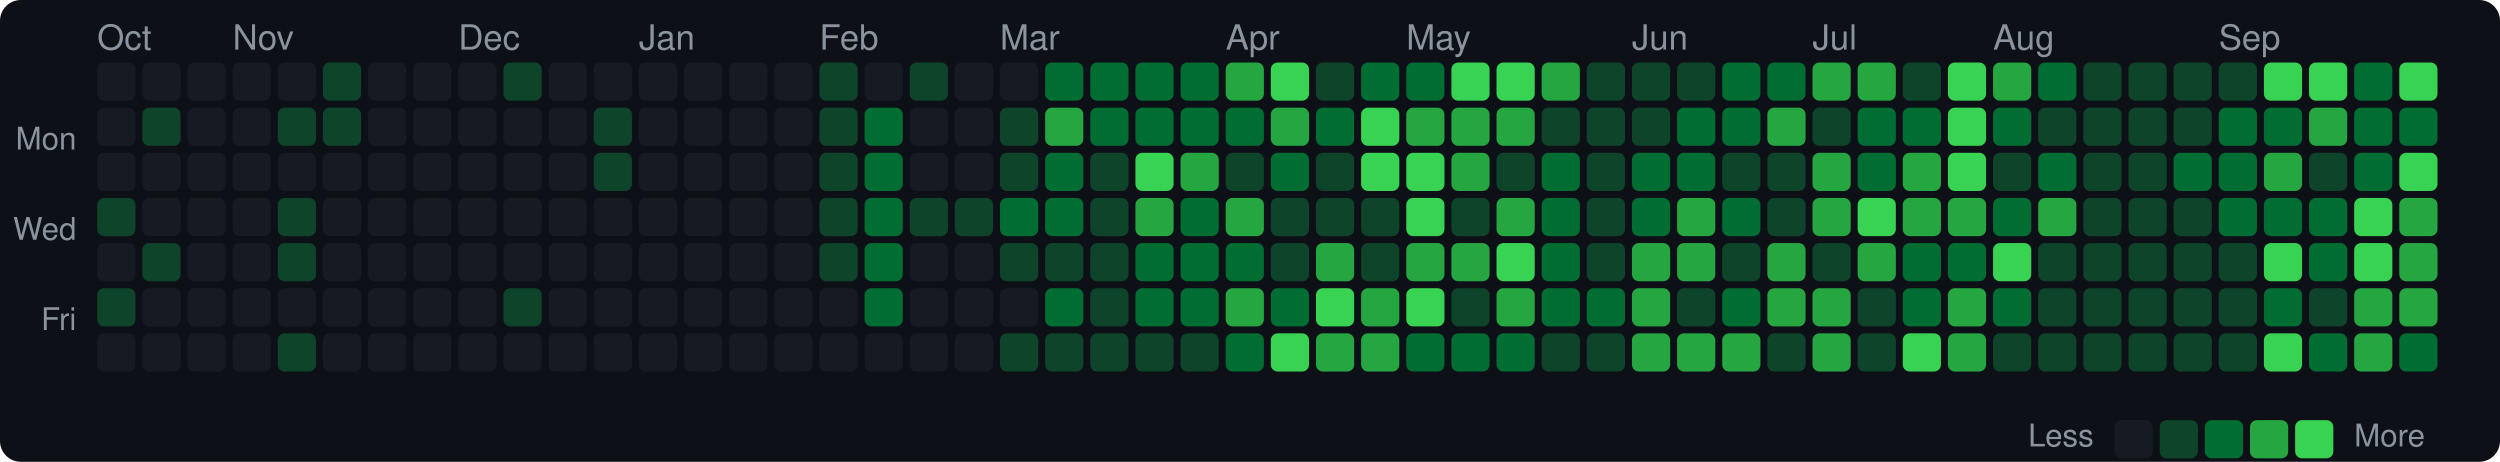
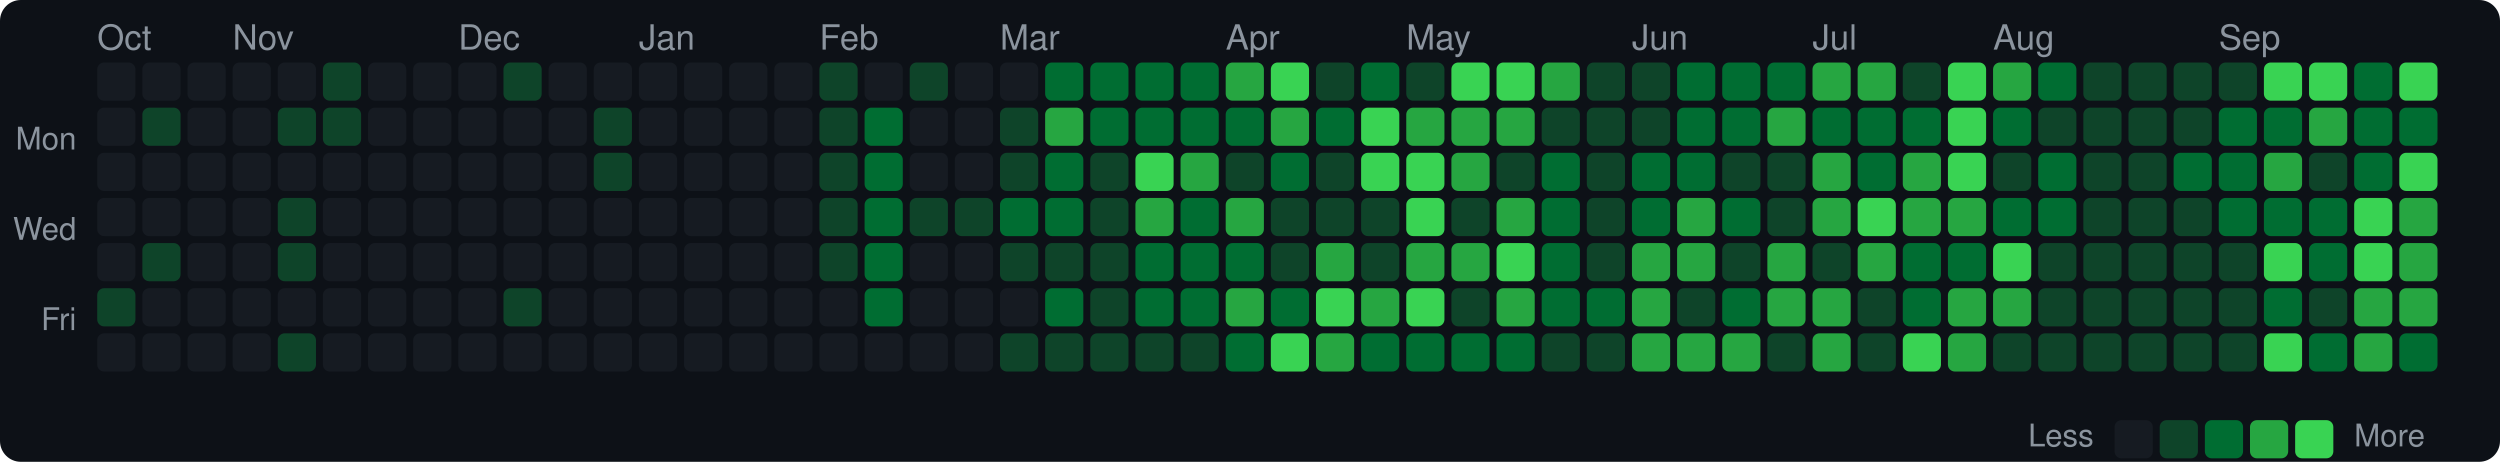
<svg xmlns="http://www.w3.org/2000/svg" width="720" height="133" viewBox="0 0 720 133">
  <style>text { dominant-baseline: central; }</style>
  <rect width="100%" height="100%" rx="6" fill="#0d1117" />
  <text x="28" y="12" fill="#8b949e" font-size="10" font-family="Segoe UI,Helvetica,Arial,sans-serif">Oct</text>
  <text x="67" y="12" fill="#8b949e" font-size="10" font-family="Segoe UI,Helvetica,Arial,sans-serif">Nov</text>
  <text x="132" y="12" fill="#8b949e" font-size="10" font-family="Segoe UI,Helvetica,Arial,sans-serif">Dec</text>
  <text x="184" y="12" fill="#8b949e" font-size="10" font-family="Segoe UI,Helvetica,Arial,sans-serif">Jan</text>
  <text x="236" y="12" fill="#8b949e" font-size="10" font-family="Segoe UI,Helvetica,Arial,sans-serif">Feb</text>
  <text x="288" y="12" fill="#8b949e" font-size="10" font-family="Segoe UI,Helvetica,Arial,sans-serif">Mar</text>
  <text x="353" y="12" fill="#8b949e" font-size="10" font-family="Segoe UI,Helvetica,Arial,sans-serif">Apr</text>
  <text x="405" y="12" fill="#8b949e" font-size="10" font-family="Segoe UI,Helvetica,Arial,sans-serif">May</text>
  <text x="470" y="12" fill="#8b949e" font-size="10" font-family="Segoe UI,Helvetica,Arial,sans-serif">Jun</text>
  <text x="522" y="12" fill="#8b949e" font-size="10" font-family="Segoe UI,Helvetica,Arial,sans-serif">Jul</text>
  <text x="574" y="12" fill="#8b949e" font-size="10" font-family="Segoe UI,Helvetica,Arial,sans-serif">Aug</text>
  <text x="639" y="12" fill="#8b949e" font-size="10" font-family="Segoe UI,Helvetica,Arial,sans-serif">Sep</text>
  <text x="22" y="41" text-anchor="end" fill="#8b949e" font-size="9" font-family="Segoe UI,Helvetica,Arial,sans-serif">Mon</text>
  <text x="22" y="67" text-anchor="end" fill="#8b949e" font-size="9" font-family="Segoe UI,Helvetica,Arial,sans-serif">Wed</text>
  <text x="22" y="93" text-anchor="end" fill="#8b949e" font-size="9" font-family="Segoe UI,Helvetica,Arial,sans-serif">Fri</text>
  <rect x="28" y="18" width="11" height="11" rx="2" fill="#161b22" />
  <rect x="28" y="31" width="11" height="11" rx="2" fill="#161b22" />
  <rect x="28" y="44" width="11" height="11" rx="2" fill="#161b22" />
-   <rect x="28" y="57" width="11" height="11" rx="2" fill="#0e4429" />
+   <rect x="28" y="57" width="11" height="11" rx="2" fill="#161b22" />
  <rect x="28" y="70" width="11" height="11" rx="2" fill="#161b22" />
  <rect x="28" y="83" width="11" height="11" rx="2" fill="#0e4429" />
  <rect x="28" y="96" width="11" height="11" rx="2" fill="#161b22" />
  <rect x="41" y="18" width="11" height="11" rx="2" fill="#161b22" />
  <rect x="41" y="31" width="11" height="11" rx="2" fill="#0e4429" />
  <rect x="41" y="44" width="11" height="11" rx="2" fill="#161b22" />
  <rect x="41" y="57" width="11" height="11" rx="2" fill="#161b22" />
  <rect x="41" y="70" width="11" height="11" rx="2" fill="#0e4429" />
  <rect x="41" y="83" width="11" height="11" rx="2" fill="#161b22" />
  <rect x="41" y="96" width="11" height="11" rx="2" fill="#161b22" />
  <rect x="54" y="18" width="11" height="11" rx="2" fill="#161b22" />
  <rect x="54" y="31" width="11" height="11" rx="2" fill="#161b22" />
  <rect x="54" y="44" width="11" height="11" rx="2" fill="#161b22" />
  <rect x="54" y="57" width="11" height="11" rx="2" fill="#161b22" />
  <rect x="54" y="70" width="11" height="11" rx="2" fill="#161b22" />
  <rect x="54" y="83" width="11" height="11" rx="2" fill="#161b22" />
  <rect x="54" y="96" width="11" height="11" rx="2" fill="#161b22" />
  <rect x="67" y="18" width="11" height="11" rx="2" fill="#161b22" />
  <rect x="67" y="31" width="11" height="11" rx="2" fill="#161b22" />
  <rect x="67" y="44" width="11" height="11" rx="2" fill="#161b22" />
  <rect x="67" y="57" width="11" height="11" rx="2" fill="#161b22" />
  <rect x="67" y="70" width="11" height="11" rx="2" fill="#161b22" />
  <rect x="67" y="83" width="11" height="11" rx="2" fill="#161b22" />
  <rect x="67" y="96" width="11" height="11" rx="2" fill="#161b22" />
  <rect x="80" y="18" width="11" height="11" rx="2" fill="#161b22" />
  <rect x="80" y="31" width="11" height="11" rx="2" fill="#0e4429" />
  <rect x="80" y="44" width="11" height="11" rx="2" fill="#161b22" />
  <rect x="80" y="57" width="11" height="11" rx="2" fill="#0e4429" />
  <rect x="80" y="70" width="11" height="11" rx="2" fill="#0e4429" />
  <rect x="80" y="83" width="11" height="11" rx="2" fill="#161b22" />
  <rect x="80" y="96" width="11" height="11" rx="2" fill="#0e4429" />
  <rect x="93" y="18" width="11" height="11" rx="2" fill="#0e4429" />
  <rect x="93" y="31" width="11" height="11" rx="2" fill="#0e4429" />
  <rect x="93" y="44" width="11" height="11" rx="2" fill="#161b22" />
  <rect x="93" y="57" width="11" height="11" rx="2" fill="#161b22" />
  <rect x="93" y="70" width="11" height="11" rx="2" fill="#161b22" />
  <rect x="93" y="83" width="11" height="11" rx="2" fill="#161b22" />
  <rect x="93" y="96" width="11" height="11" rx="2" fill="#161b22" />
  <rect x="106" y="18" width="11" height="11" rx="2" fill="#161b22" />
  <rect x="106" y="31" width="11" height="11" rx="2" fill="#161b22" />
  <rect x="106" y="44" width="11" height="11" rx="2" fill="#161b22" />
  <rect x="106" y="57" width="11" height="11" rx="2" fill="#161b22" />
  <rect x="106" y="70" width="11" height="11" rx="2" fill="#161b22" />
  <rect x="106" y="83" width="11" height="11" rx="2" fill="#161b22" />
  <rect x="106" y="96" width="11" height="11" rx="2" fill="#161b22" />
  <rect x="119" y="18" width="11" height="11" rx="2" fill="#161b22" />
  <rect x="119" y="31" width="11" height="11" rx="2" fill="#161b22" />
  <rect x="119" y="44" width="11" height="11" rx="2" fill="#161b22" />
  <rect x="119" y="57" width="11" height="11" rx="2" fill="#161b22" />
  <rect x="119" y="70" width="11" height="11" rx="2" fill="#161b22" />
  <rect x="119" y="83" width="11" height="11" rx="2" fill="#161b22" />
  <rect x="119" y="96" width="11" height="11" rx="2" fill="#161b22" />
  <rect x="132" y="18" width="11" height="11" rx="2" fill="#161b22" />
  <rect x="132" y="31" width="11" height="11" rx="2" fill="#161b22" />
  <rect x="132" y="44" width="11" height="11" rx="2" fill="#161b22" />
  <rect x="132" y="57" width="11" height="11" rx="2" fill="#161b22" />
  <rect x="132" y="70" width="11" height="11" rx="2" fill="#161b22" />
  <rect x="132" y="83" width="11" height="11" rx="2" fill="#161b22" />
  <rect x="132" y="96" width="11" height="11" rx="2" fill="#161b22" />
  <rect x="145" y="18" width="11" height="11" rx="2" fill="#0e4429" />
  <rect x="145" y="31" width="11" height="11" rx="2" fill="#161b22" />
  <rect x="145" y="44" width="11" height="11" rx="2" fill="#161b22" />
  <rect x="145" y="57" width="11" height="11" rx="2" fill="#161b22" />
  <rect x="145" y="70" width="11" height="11" rx="2" fill="#161b22" />
  <rect x="145" y="83" width="11" height="11" rx="2" fill="#0e4429" />
  <rect x="145" y="96" width="11" height="11" rx="2" fill="#161b22" />
  <rect x="158" y="18" width="11" height="11" rx="2" fill="#161b22" />
  <rect x="158" y="31" width="11" height="11" rx="2" fill="#161b22" />
  <rect x="158" y="44" width="11" height="11" rx="2" fill="#161b22" />
  <rect x="158" y="57" width="11" height="11" rx="2" fill="#161b22" />
  <rect x="158" y="70" width="11" height="11" rx="2" fill="#161b22" />
  <rect x="158" y="83" width="11" height="11" rx="2" fill="#161b22" />
  <rect x="158" y="96" width="11" height="11" rx="2" fill="#161b22" />
  <rect x="171" y="18" width="11" height="11" rx="2" fill="#161b22" />
  <rect x="171" y="31" width="11" height="11" rx="2" fill="#0e4429" />
  <rect x="171" y="44" width="11" height="11" rx="2" fill="#0e4429" />
  <rect x="171" y="57" width="11" height="11" rx="2" fill="#161b22" />
  <rect x="171" y="70" width="11" height="11" rx="2" fill="#161b22" />
  <rect x="171" y="83" width="11" height="11" rx="2" fill="#161b22" />
  <rect x="171" y="96" width="11" height="11" rx="2" fill="#161b22" />
  <rect x="184" y="18" width="11" height="11" rx="2" fill="#161b22" />
  <rect x="184" y="31" width="11" height="11" rx="2" fill="#161b22" />
  <rect x="184" y="44" width="11" height="11" rx="2" fill="#161b22" />
  <rect x="184" y="57" width="11" height="11" rx="2" fill="#161b22" />
  <rect x="184" y="70" width="11" height="11" rx="2" fill="#161b22" />
  <rect x="184" y="83" width="11" height="11" rx="2" fill="#161b22" />
  <rect x="184" y="96" width="11" height="11" rx="2" fill="#161b22" />
  <rect x="197" y="18" width="11" height="11" rx="2" fill="#161b22" />
  <rect x="197" y="31" width="11" height="11" rx="2" fill="#161b22" />
  <rect x="197" y="44" width="11" height="11" rx="2" fill="#161b22" />
  <rect x="197" y="57" width="11" height="11" rx="2" fill="#161b22" />
  <rect x="197" y="70" width="11" height="11" rx="2" fill="#161b22" />
  <rect x="197" y="83" width="11" height="11" rx="2" fill="#161b22" />
  <rect x="197" y="96" width="11" height="11" rx="2" fill="#161b22" />
  <rect x="210" y="18" width="11" height="11" rx="2" fill="#161b22" />
  <rect x="210" y="31" width="11" height="11" rx="2" fill="#161b22" />
  <rect x="210" y="44" width="11" height="11" rx="2" fill="#161b22" />
  <rect x="210" y="57" width="11" height="11" rx="2" fill="#161b22" />
  <rect x="210" y="70" width="11" height="11" rx="2" fill="#161b22" />
  <rect x="210" y="83" width="11" height="11" rx="2" fill="#161b22" />
  <rect x="210" y="96" width="11" height="11" rx="2" fill="#161b22" />
  <rect x="223" y="18" width="11" height="11" rx="2" fill="#161b22" />
  <rect x="223" y="31" width="11" height="11" rx="2" fill="#161b22" />
  <rect x="223" y="44" width="11" height="11" rx="2" fill="#161b22" />
  <rect x="223" y="57" width="11" height="11" rx="2" fill="#161b22" />
  <rect x="223" y="70" width="11" height="11" rx="2" fill="#161b22" />
  <rect x="223" y="83" width="11" height="11" rx="2" fill="#161b22" />
  <rect x="223" y="96" width="11" height="11" rx="2" fill="#161b22" />
  <rect x="236" y="18" width="11" height="11" rx="2" fill="#0e4429" />
  <rect x="236" y="31" width="11" height="11" rx="2" fill="#0e4429" />
  <rect x="236" y="44" width="11" height="11" rx="2" fill="#0e4429" />
  <rect x="236" y="57" width="11" height="11" rx="2" fill="#0e4429" />
  <rect x="236" y="70" width="11" height="11" rx="2" fill="#0e4429" />
  <rect x="236" y="83" width="11" height="11" rx="2" fill="#161b22" />
  <rect x="236" y="96" width="11" height="11" rx="2" fill="#161b22" />
  <rect x="249" y="18" width="11" height="11" rx="2" fill="#161b22" />
  <rect x="249" y="31" width="11" height="11" rx="2" fill="#006d32" />
  <rect x="249" y="44" width="11" height="11" rx="2" fill="#006d32" />
  <rect x="249" y="57" width="11" height="11" rx="2" fill="#006d32" />
  <rect x="249" y="70" width="11" height="11" rx="2" fill="#006d32" />
  <rect x="249" y="83" width="11" height="11" rx="2" fill="#006d32" />
  <rect x="249" y="96" width="11" height="11" rx="2" fill="#161b22" />
  <rect x="262" y="18" width="11" height="11" rx="2" fill="#0e4429" />
  <rect x="262" y="31" width="11" height="11" rx="2" fill="#161b22" />
  <rect x="262" y="44" width="11" height="11" rx="2" fill="#161b22" />
  <rect x="262" y="57" width="11" height="11" rx="2" fill="#0e4429" />
  <rect x="262" y="70" width="11" height="11" rx="2" fill="#161b22" />
  <rect x="262" y="83" width="11" height="11" rx="2" fill="#161b22" />
  <rect x="262" y="96" width="11" height="11" rx="2" fill="#161b22" />
  <rect x="275" y="18" width="11" height="11" rx="2" fill="#161b22" />
  <rect x="275" y="31" width="11" height="11" rx="2" fill="#161b22" />
  <rect x="275" y="44" width="11" height="11" rx="2" fill="#161b22" />
  <rect x="275" y="57" width="11" height="11" rx="2" fill="#0e4429" />
  <rect x="275" y="70" width="11" height="11" rx="2" fill="#161b22" />
  <rect x="275" y="83" width="11" height="11" rx="2" fill="#161b22" />
  <rect x="275" y="96" width="11" height="11" rx="2" fill="#161b22" />
  <rect x="288" y="18" width="11" height="11" rx="2" fill="#161b22" />
  <rect x="288" y="31" width="11" height="11" rx="2" fill="#0e4429" />
  <rect x="288" y="44" width="11" height="11" rx="2" fill="#0e4429" />
  <rect x="288" y="57" width="11" height="11" rx="2" fill="#006d32" />
  <rect x="288" y="70" width="11" height="11" rx="2" fill="#0e4429" />
  <rect x="288" y="83" width="11" height="11" rx="2" fill="#161b22" />
  <rect x="288" y="96" width="11" height="11" rx="2" fill="#0e4429" />
  <rect x="301" y="18" width="11" height="11" rx="2" fill="#006d32" />
  <rect x="301" y="31" width="11" height="11" rx="2" fill="#26a641" />
  <rect x="301" y="44" width="11" height="11" rx="2" fill="#006d32" />
  <rect x="301" y="57" width="11" height="11" rx="2" fill="#006d32" />
  <rect x="301" y="70" width="11" height="11" rx="2" fill="#0e4429" />
  <rect x="301" y="83" width="11" height="11" rx="2" fill="#006d32" />
  <rect x="301" y="96" width="11" height="11" rx="2" fill="#0e4429" />
  <rect x="314" y="18" width="11" height="11" rx="2" fill="#006d32" />
  <rect x="314" y="31" width="11" height="11" rx="2" fill="#006d32" />
  <rect x="314" y="44" width="11" height="11" rx="2" fill="#0e4429" />
  <rect x="314" y="57" width="11" height="11" rx="2" fill="#0e4429" />
  <rect x="314" y="70" width="11" height="11" rx="2" fill="#0e4429" />
  <rect x="314" y="83" width="11" height="11" rx="2" fill="#0e4429" />
  <rect x="314" y="96" width="11" height="11" rx="2" fill="#0e4429" />
  <rect x="327" y="18" width="11" height="11" rx="2" fill="#006d32" />
  <rect x="327" y="31" width="11" height="11" rx="2" fill="#006d32" />
  <rect x="327" y="44" width="11" height="11" rx="2" fill="#39d353" />
  <rect x="327" y="57" width="11" height="11" rx="2" fill="#26a641" />
  <rect x="327" y="70" width="11" height="11" rx="2" fill="#006d32" />
  <rect x="327" y="83" width="11" height="11" rx="2" fill="#006d32" />
  <rect x="327" y="96" width="11" height="11" rx="2" fill="#0e4429" />
  <rect x="340" y="18" width="11" height="11" rx="2" fill="#006d32" />
  <rect x="340" y="31" width="11" height="11" rx="2" fill="#006d32" />
  <rect x="340" y="44" width="11" height="11" rx="2" fill="#26a641" />
  <rect x="340" y="57" width="11" height="11" rx="2" fill="#006d32" />
  <rect x="340" y="70" width="11" height="11" rx="2" fill="#006d32" />
  <rect x="340" y="83" width="11" height="11" rx="2" fill="#006d32" />
  <rect x="340" y="96" width="11" height="11" rx="2" fill="#0e4429" />
  <rect x="353" y="18" width="11" height="11" rx="2" fill="#26a641" />
  <rect x="353" y="31" width="11" height="11" rx="2" fill="#006d32" />
  <rect x="353" y="44" width="11" height="11" rx="2" fill="#0e4429" />
  <rect x="353" y="57" width="11" height="11" rx="2" fill="#26a641" />
  <rect x="353" y="70" width="11" height="11" rx="2" fill="#006d32" />
  <rect x="353" y="83" width="11" height="11" rx="2" fill="#26a641" />
  <rect x="353" y="96" width="11" height="11" rx="2" fill="#006d32" />
  <rect x="366" y="18" width="11" height="11" rx="2" fill="#39d353" />
  <rect x="366" y="31" width="11" height="11" rx="2" fill="#26a641" />
  <rect x="366" y="44" width="11" height="11" rx="2" fill="#006d32" />
  <rect x="366" y="57" width="11" height="11" rx="2" fill="#0e4429" />
  <rect x="366" y="70" width="11" height="11" rx="2" fill="#0e4429" />
  <rect x="366" y="83" width="11" height="11" rx="2" fill="#006d32" />
  <rect x="366" y="96" width="11" height="11" rx="2" fill="#39d353" />
  <rect x="379" y="18" width="11" height="11" rx="2" fill="#0e4429" />
  <rect x="379" y="31" width="11" height="11" rx="2" fill="#006d32" />
  <rect x="379" y="44" width="11" height="11" rx="2" fill="#0e4429" />
  <rect x="379" y="57" width="11" height="11" rx="2" fill="#0e4429" />
  <rect x="379" y="70" width="11" height="11" rx="2" fill="#26a641" />
  <rect x="379" y="83" width="11" height="11" rx="2" fill="#39d353" />
  <rect x="379" y="96" width="11" height="11" rx="2" fill="#26a641" />
  <rect x="392" y="18" width="11" height="11" rx="2" fill="#006d32" />
  <rect x="392" y="31" width="11" height="11" rx="2" fill="#39d353" />
  <rect x="392" y="44" width="11" height="11" rx="2" fill="#39d353" />
  <rect x="392" y="57" width="11" height="11" rx="2" fill="#0e4429" />
  <rect x="392" y="70" width="11" height="11" rx="2" fill="#0e4429" />
  <rect x="392" y="83" width="11" height="11" rx="2" fill="#26a641" />
-   <rect x="392" y="96" width="11" height="11" rx="2" fill="#26a641" />
-   <rect x="405" y="18" width="11" height="11" rx="2" fill="#006d32" />
+   <rect x="392" y="96" width="11" height="11" rx="2" fill="#006d32" />
+   <rect x="405" y="18" width="11" height="11" rx="2" fill="#0e4429" />
  <rect x="405" y="31" width="11" height="11" rx="2" fill="#26a641" />
  <rect x="405" y="44" width="11" height="11" rx="2" fill="#39d353" />
  <rect x="405" y="57" width="11" height="11" rx="2" fill="#39d353" />
  <rect x="405" y="70" width="11" height="11" rx="2" fill="#26a641" />
  <rect x="405" y="83" width="11" height="11" rx="2" fill="#39d353" />
  <rect x="405" y="96" width="11" height="11" rx="2" fill="#006d32" />
  <rect x="418" y="18" width="11" height="11" rx="2" fill="#39d353" />
  <rect x="418" y="31" width="11" height="11" rx="2" fill="#26a641" />
  <rect x="418" y="44" width="11" height="11" rx="2" fill="#26a641" />
  <rect x="418" y="57" width="11" height="11" rx="2" fill="#0e4429" />
  <rect x="418" y="70" width="11" height="11" rx="2" fill="#26a641" />
  <rect x="418" y="83" width="11" height="11" rx="2" fill="#0e4429" />
  <rect x="418" y="96" width="11" height="11" rx="2" fill="#006d32" />
  <rect x="431" y="18" width="11" height="11" rx="2" fill="#39d353" />
  <rect x="431" y="31" width="11" height="11" rx="2" fill="#26a641" />
  <rect x="431" y="44" width="11" height="11" rx="2" fill="#0e4429" />
  <rect x="431" y="57" width="11" height="11" rx="2" fill="#26a641" />
  <rect x="431" y="70" width="11" height="11" rx="2" fill="#39d353" />
  <rect x="431" y="83" width="11" height="11" rx="2" fill="#26a641" />
  <rect x="431" y="96" width="11" height="11" rx="2" fill="#006d32" />
  <rect x="444" y="18" width="11" height="11" rx="2" fill="#26a641" />
  <rect x="444" y="31" width="11" height="11" rx="2" fill="#0e4429" />
  <rect x="444" y="44" width="11" height="11" rx="2" fill="#006d32" />
  <rect x="444" y="57" width="11" height="11" rx="2" fill="#006d32" />
  <rect x="444" y="70" width="11" height="11" rx="2" fill="#006d32" />
  <rect x="444" y="83" width="11" height="11" rx="2" fill="#006d32" />
  <rect x="444" y="96" width="11" height="11" rx="2" fill="#0e4429" />
  <rect x="457" y="18" width="11" height="11" rx="2" fill="#0e4429" />
  <rect x="457" y="31" width="11" height="11" rx="2" fill="#0e4429" />
  <rect x="457" y="44" width="11" height="11" rx="2" fill="#0e4429" />
  <rect x="457" y="57" width="11" height="11" rx="2" fill="#0e4429" />
  <rect x="457" y="70" width="11" height="11" rx="2" fill="#0e4429" />
  <rect x="457" y="83" width="11" height="11" rx="2" fill="#006d32" />
  <rect x="457" y="96" width="11" height="11" rx="2" fill="#0e4429" />
  <rect x="470" y="18" width="11" height="11" rx="2" fill="#0e4429" />
  <rect x="470" y="31" width="11" height="11" rx="2" fill="#0e4429" />
  <rect x="470" y="44" width="11" height="11" rx="2" fill="#006d32" />
  <rect x="470" y="57" width="11" height="11" rx="2" fill="#006d32" />
  <rect x="470" y="70" width="11" height="11" rx="2" fill="#26a641" />
  <rect x="470" y="83" width="11" height="11" rx="2" fill="#26a641" />
  <rect x="470" y="96" width="11" height="11" rx="2" fill="#26a641" />
-   <rect x="483" y="18" width="11" height="11" rx="2" fill="#0e4429" />
+   <rect x="483" y="18" width="11" height="11" rx="2" fill="#006d32" />
  <rect x="483" y="31" width="11" height="11" rx="2" fill="#006d32" />
  <rect x="483" y="44" width="11" height="11" rx="2" fill="#006d32" />
  <rect x="483" y="57" width="11" height="11" rx="2" fill="#26a641" />
  <rect x="483" y="70" width="11" height="11" rx="2" fill="#26a641" />
  <rect x="483" y="83" width="11" height="11" rx="2" fill="#0e4429" />
  <rect x="483" y="96" width="11" height="11" rx="2" fill="#26a641" />
  <rect x="496" y="18" width="11" height="11" rx="2" fill="#006d32" />
  <rect x="496" y="31" width="11" height="11" rx="2" fill="#006d32" />
  <rect x="496" y="44" width="11" height="11" rx="2" fill="#0e4429" />
  <rect x="496" y="57" width="11" height="11" rx="2" fill="#006d32" />
  <rect x="496" y="70" width="11" height="11" rx="2" fill="#0e4429" />
  <rect x="496" y="83" width="11" height="11" rx="2" fill="#006d32" />
  <rect x="496" y="96" width="11" height="11" rx="2" fill="#26a641" />
  <rect x="509" y="18" width="11" height="11" rx="2" fill="#006d32" />
  <rect x="509" y="31" width="11" height="11" rx="2" fill="#26a641" />
  <rect x="509" y="44" width="11" height="11" rx="2" fill="#0e4429" />
  <rect x="509" y="57" width="11" height="11" rx="2" fill="#0e4429" />
  <rect x="509" y="70" width="11" height="11" rx="2" fill="#26a641" />
  <rect x="509" y="83" width="11" height="11" rx="2" fill="#26a641" />
  <rect x="509" y="96" width="11" height="11" rx="2" fill="#0e4429" />
  <rect x="522" y="18" width="11" height="11" rx="2" fill="#26a641" />
-   <rect x="522" y="31" width="11" height="11" rx="2" fill="#0e4429" />
+   <rect x="522" y="31" width="11" height="11" rx="2" fill="#006d32" />
  <rect x="522" y="44" width="11" height="11" rx="2" fill="#26a641" />
  <rect x="522" y="57" width="11" height="11" rx="2" fill="#26a641" />
  <rect x="522" y="70" width="11" height="11" rx="2" fill="#0e4429" />
  <rect x="522" y="83" width="11" height="11" rx="2" fill="#26a641" />
  <rect x="522" y="96" width="11" height="11" rx="2" fill="#26a641" />
  <rect x="535" y="18" width="11" height="11" rx="2" fill="#26a641" />
  <rect x="535" y="31" width="11" height="11" rx="2" fill="#006d32" />
  <rect x="535" y="44" width="11" height="11" rx="2" fill="#006d32" />
  <rect x="535" y="57" width="11" height="11" rx="2" fill="#39d353" />
  <rect x="535" y="70" width="11" height="11" rx="2" fill="#26a641" />
  <rect x="535" y="83" width="11" height="11" rx="2" fill="#0e4429" />
  <rect x="535" y="96" width="11" height="11" rx="2" fill="#0e4429" />
  <rect x="548" y="18" width="11" height="11" rx="2" fill="#0e4429" />
  <rect x="548" y="31" width="11" height="11" rx="2" fill="#006d32" />
  <rect x="548" y="44" width="11" height="11" rx="2" fill="#26a641" />
  <rect x="548" y="57" width="11" height="11" rx="2" fill="#26a641" />
  <rect x="548" y="70" width="11" height="11" rx="2" fill="#006d32" />
  <rect x="548" y="83" width="11" height="11" rx="2" fill="#006d32" />
  <rect x="548" y="96" width="11" height="11" rx="2" fill="#39d353" />
  <rect x="561" y="18" width="11" height="11" rx="2" fill="#39d353" />
  <rect x="561" y="31" width="11" height="11" rx="2" fill="#39d353" />
  <rect x="561" y="44" width="11" height="11" rx="2" fill="#39d353" />
  <rect x="561" y="57" width="11" height="11" rx="2" fill="#26a641" />
  <rect x="561" y="70" width="11" height="11" rx="2" fill="#006d32" />
  <rect x="561" y="83" width="11" height="11" rx="2" fill="#26a641" />
  <rect x="561" y="96" width="11" height="11" rx="2" fill="#26a641" />
  <rect x="574" y="18" width="11" height="11" rx="2" fill="#26a641" />
  <rect x="574" y="31" width="11" height="11" rx="2" fill="#006d32" />
  <rect x="574" y="44" width="11" height="11" rx="2" fill="#0e4429" />
  <rect x="574" y="57" width="11" height="11" rx="2" fill="#006d32" />
  <rect x="574" y="70" width="11" height="11" rx="2" fill="#39d353" />
-   <rect x="574" y="83" width="11" height="11" rx="2" fill="#006d32" />
+   <rect x="574" y="83" width="11" height="11" rx="2" fill="#26a641" />
  <rect x="574" y="96" width="11" height="11" rx="2" fill="#0e4429" />
  <rect x="587" y="18" width="11" height="11" rx="2" fill="#006d32" />
  <rect x="587" y="31" width="11" height="11" rx="2" fill="#0e4429" />
  <rect x="587" y="44" width="11" height="11" rx="2" fill="#006d32" />
-   <rect x="587" y="57" width="11" height="11" rx="2" fill="#26a641" />
+   <rect x="587" y="57" width="11" height="11" rx="2" fill="#006d32" />
  <rect x="587" y="70" width="11" height="11" rx="2" fill="#0e4429" />
  <rect x="587" y="83" width="11" height="11" rx="2" fill="#0e4429" />
  <rect x="587" y="96" width="11" height="11" rx="2" fill="#0e4429" />
  <rect x="600" y="18" width="11" height="11" rx="2" fill="#0e4429" />
  <rect x="600" y="31" width="11" height="11" rx="2" fill="#0e4429" />
  <rect x="600" y="44" width="11" height="11" rx="2" fill="#0e4429" />
  <rect x="600" y="57" width="11" height="11" rx="2" fill="#0e4429" />
  <rect x="600" y="70" width="11" height="11" rx="2" fill="#0e4429" />
  <rect x="600" y="83" width="11" height="11" rx="2" fill="#0e4429" />
  <rect x="600" y="96" width="11" height="11" rx="2" fill="#0e4429" />
  <rect x="613" y="18" width="11" height="11" rx="2" fill="#0e4429" />
  <rect x="613" y="31" width="11" height="11" rx="2" fill="#0e4429" />
  <rect x="613" y="44" width="11" height="11" rx="2" fill="#0e4429" />
  <rect x="613" y="57" width="11" height="11" rx="2" fill="#0e4429" />
  <rect x="613" y="70" width="11" height="11" rx="2" fill="#0e4429" />
  <rect x="613" y="83" width="11" height="11" rx="2" fill="#0e4429" />
  <rect x="613" y="96" width="11" height="11" rx="2" fill="#0e4429" />
  <rect x="626" y="18" width="11" height="11" rx="2" fill="#0e4429" />
  <rect x="626" y="31" width="11" height="11" rx="2" fill="#0e4429" />
  <rect x="626" y="44" width="11" height="11" rx="2" fill="#006d32" />
  <rect x="626" y="57" width="11" height="11" rx="2" fill="#0e4429" />
  <rect x="626" y="70" width="11" height="11" rx="2" fill="#0e4429" />
  <rect x="626" y="83" width="11" height="11" rx="2" fill="#0e4429" />
  <rect x="626" y="96" width="11" height="11" rx="2" fill="#0e4429" />
  <rect x="639" y="18" width="11" height="11" rx="2" fill="#0e4429" />
  <rect x="639" y="31" width="11" height="11" rx="2" fill="#006d32" />
  <rect x="639" y="44" width="11" height="11" rx="2" fill="#006d32" />
  <rect x="639" y="57" width="11" height="11" rx="2" fill="#006d32" />
  <rect x="639" y="70" width="11" height="11" rx="2" fill="#0e4429" />
  <rect x="639" y="83" width="11" height="11" rx="2" fill="#0e4429" />
  <rect x="639" y="96" width="11" height="11" rx="2" fill="#0e4429" />
  <rect x="652" y="18" width="11" height="11" rx="2" fill="#39d353" />
  <rect x="652" y="31" width="11" height="11" rx="2" fill="#006d32" />
  <rect x="652" y="44" width="11" height="11" rx="2" fill="#26a641" />
  <rect x="652" y="57" width="11" height="11" rx="2" fill="#006d32" />
  <rect x="652" y="70" width="11" height="11" rx="2" fill="#39d353" />
  <rect x="652" y="83" width="11" height="11" rx="2" fill="#006d32" />
  <rect x="652" y="96" width="11" height="11" rx="2" fill="#39d353" />
  <rect x="665" y="18" width="11" height="11" rx="2" fill="#39d353" />
  <rect x="665" y="31" width="11" height="11" rx="2" fill="#26a641" />
  <rect x="665" y="44" width="11" height="11" rx="2" fill="#0e4429" />
  <rect x="665" y="57" width="11" height="11" rx="2" fill="#006d32" />
  <rect x="665" y="70" width="11" height="11" rx="2" fill="#006d32" />
  <rect x="665" y="83" width="11" height="11" rx="2" fill="#0e4429" />
  <rect x="665" y="96" width="11" height="11" rx="2" fill="#006d32" />
  <rect x="678" y="18" width="11" height="11" rx="2" fill="#006d32" />
  <rect x="678" y="31" width="11" height="11" rx="2" fill="#006d32" />
  <rect x="678" y="44" width="11" height="11" rx="2" fill="#006d32" />
  <rect x="678" y="57" width="11" height="11" rx="2" fill="#39d353" />
  <rect x="678" y="70" width="11" height="11" rx="2" fill="#39d353" />
  <rect x="678" y="83" width="11" height="11" rx="2" fill="#26a641" />
  <rect x="678" y="96" width="11" height="11" rx="2" fill="#26a641" />
  <rect x="691" y="18" width="11" height="11" rx="2" fill="#39d353" />
  <rect x="691" y="31" width="11" height="11" rx="2" fill="#006d32" />
  <rect x="691" y="44" width="11" height="11" rx="2" fill="#39d353" />
  <rect x="691" y="57" width="11" height="11" rx="2" fill="#26a641" />
  <rect x="691" y="70" width="11" height="11" rx="2" fill="#26a641" />
  <rect x="691" y="83" width="11" height="11" rx="2" fill="#26a641" />
  <rect x="691" y="96" width="11" height="11" rx="2" fill="#006d32" />
  <text x="603" y="126.5" text-anchor="end" fill="#8b949e" font-size="9" font-family="Segoe UI,Helvetica,Arial,sans-serif">Less</text>
  <rect x="609" y="121" width="11" height="11" rx="2" fill="#161b22" />
  <rect x="622" y="121" width="11" height="11" rx="2" fill="#0e4429" />
  <rect x="635" y="121" width="11" height="11" rx="2" fill="#006d32" />
  <rect x="648" y="121" width="11" height="11" rx="2" fill="#26a641" />
  <rect x="661" y="121" width="11" height="11" rx="2" fill="#39d353" />
  <text x="678" y="126.5" fill="#8b949e" font-size="9" font-family="Segoe UI,Helvetica,Arial,sans-serif">More</text>
</svg>
